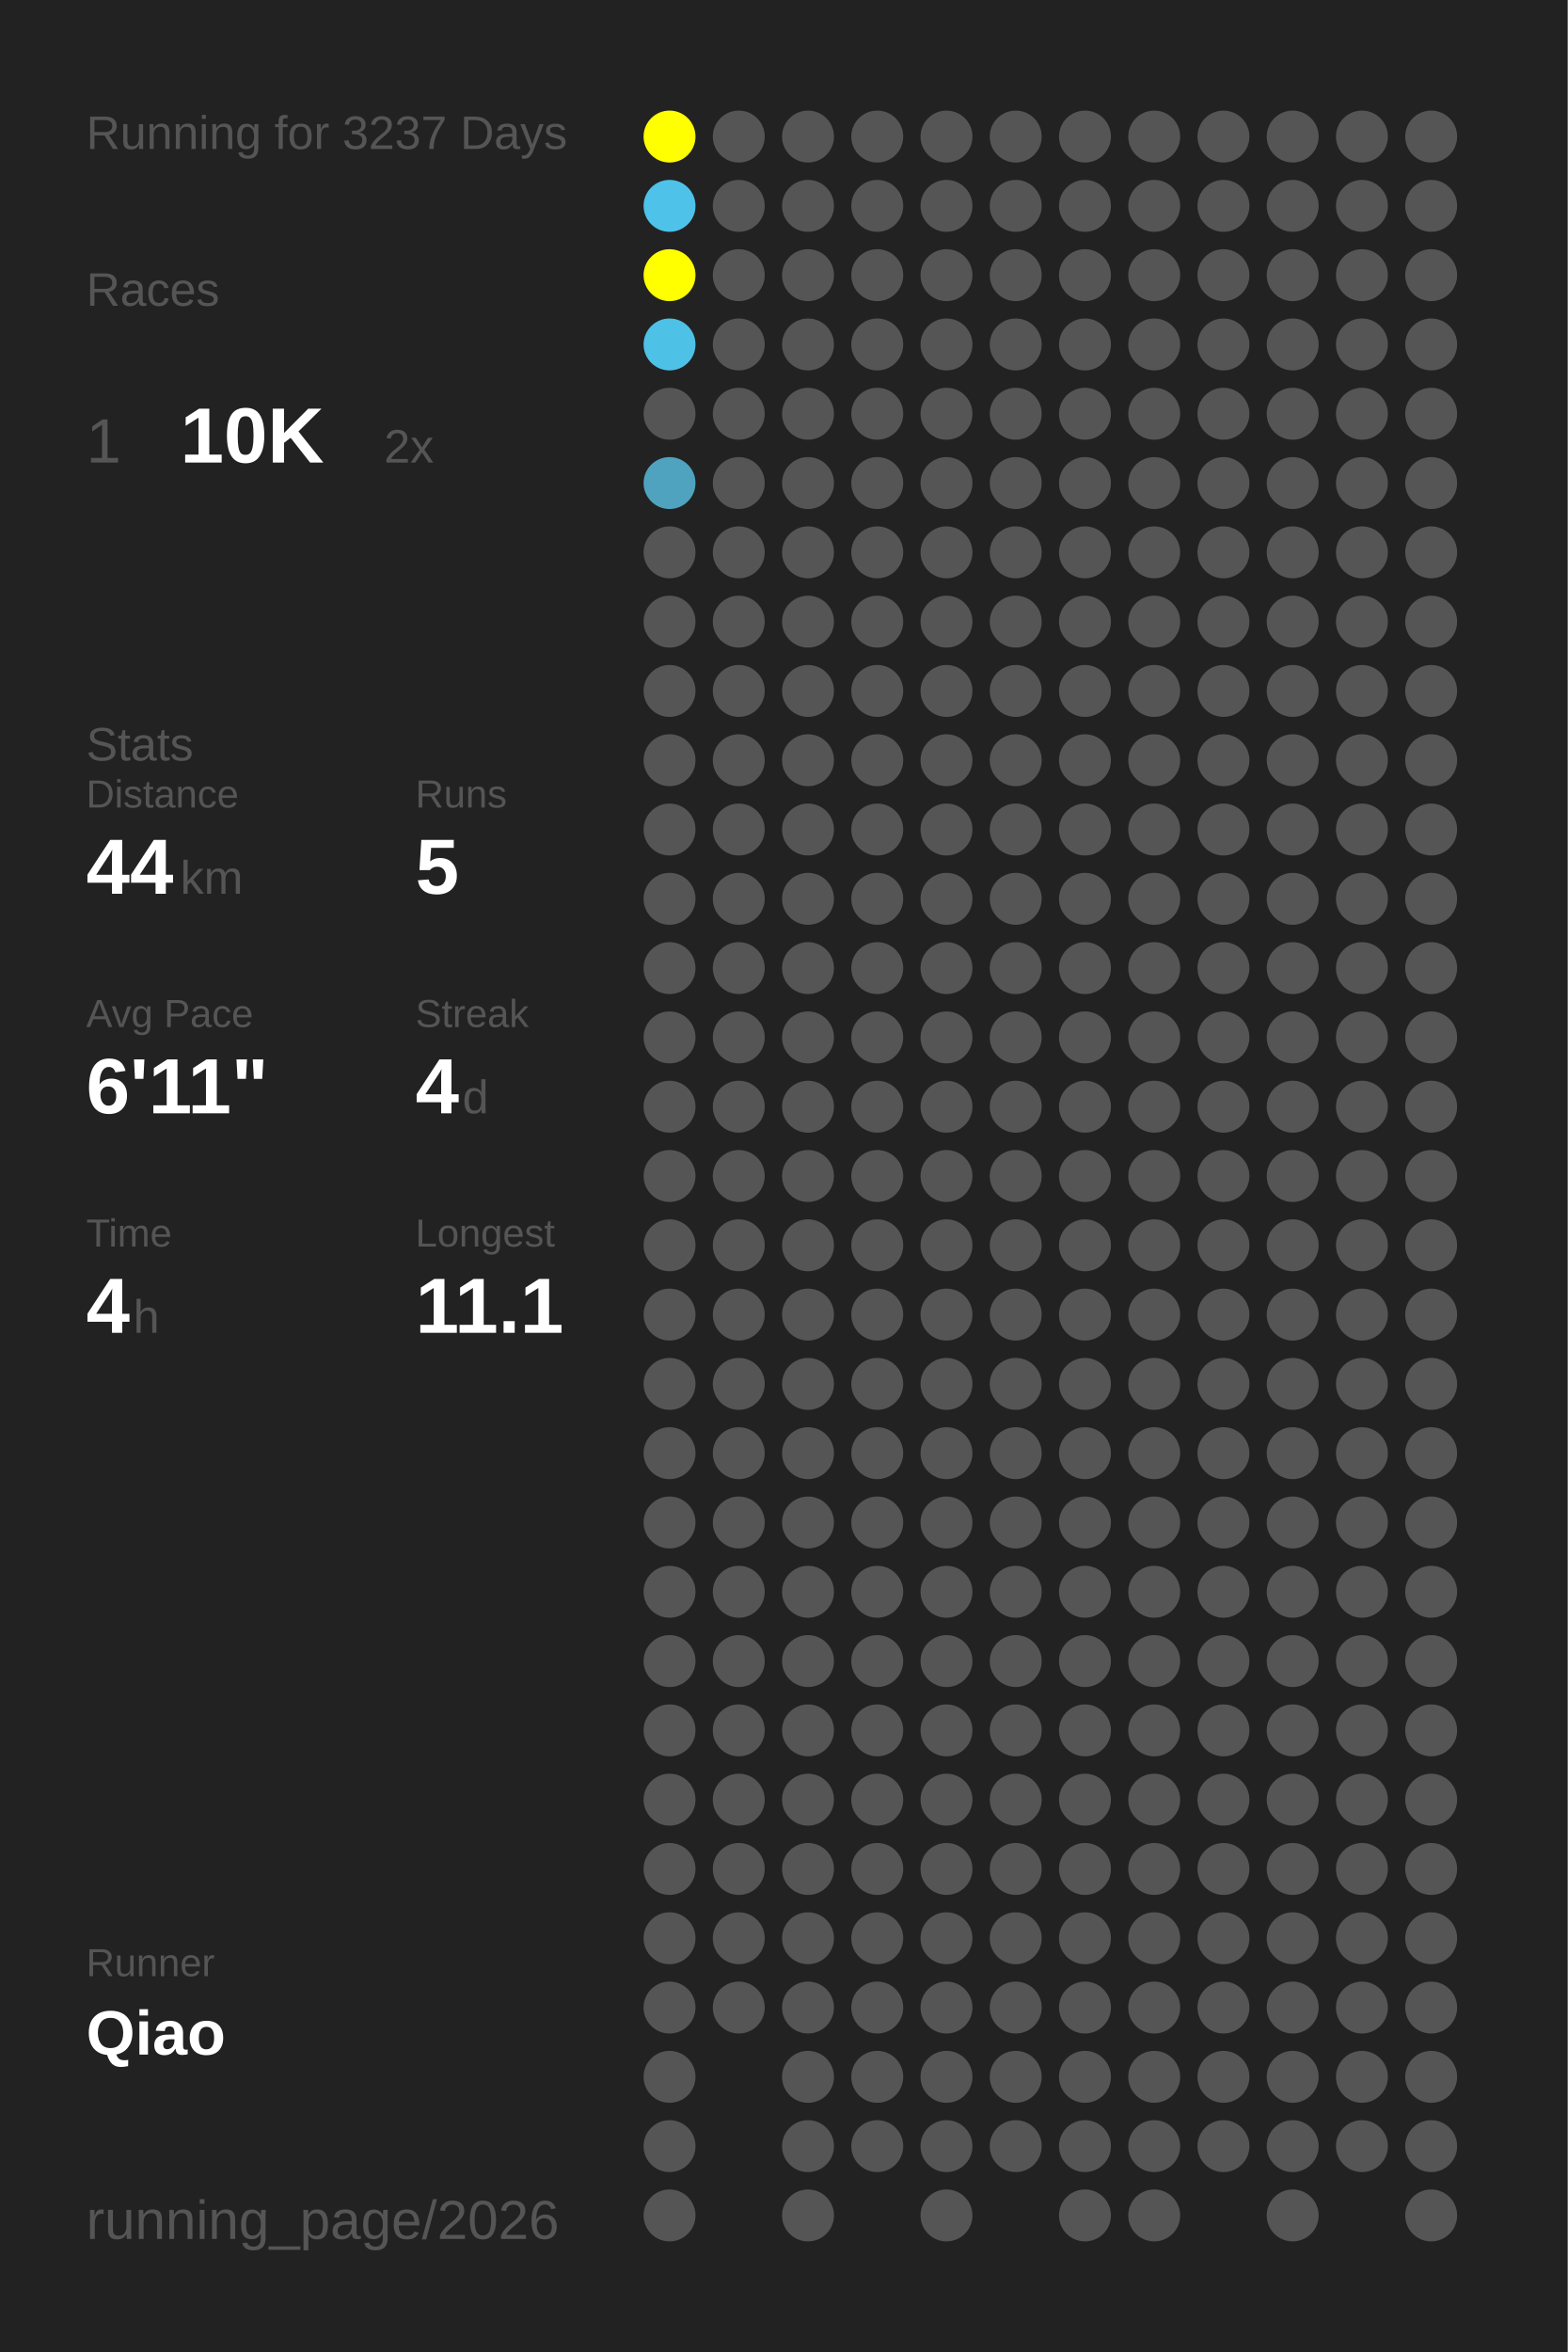
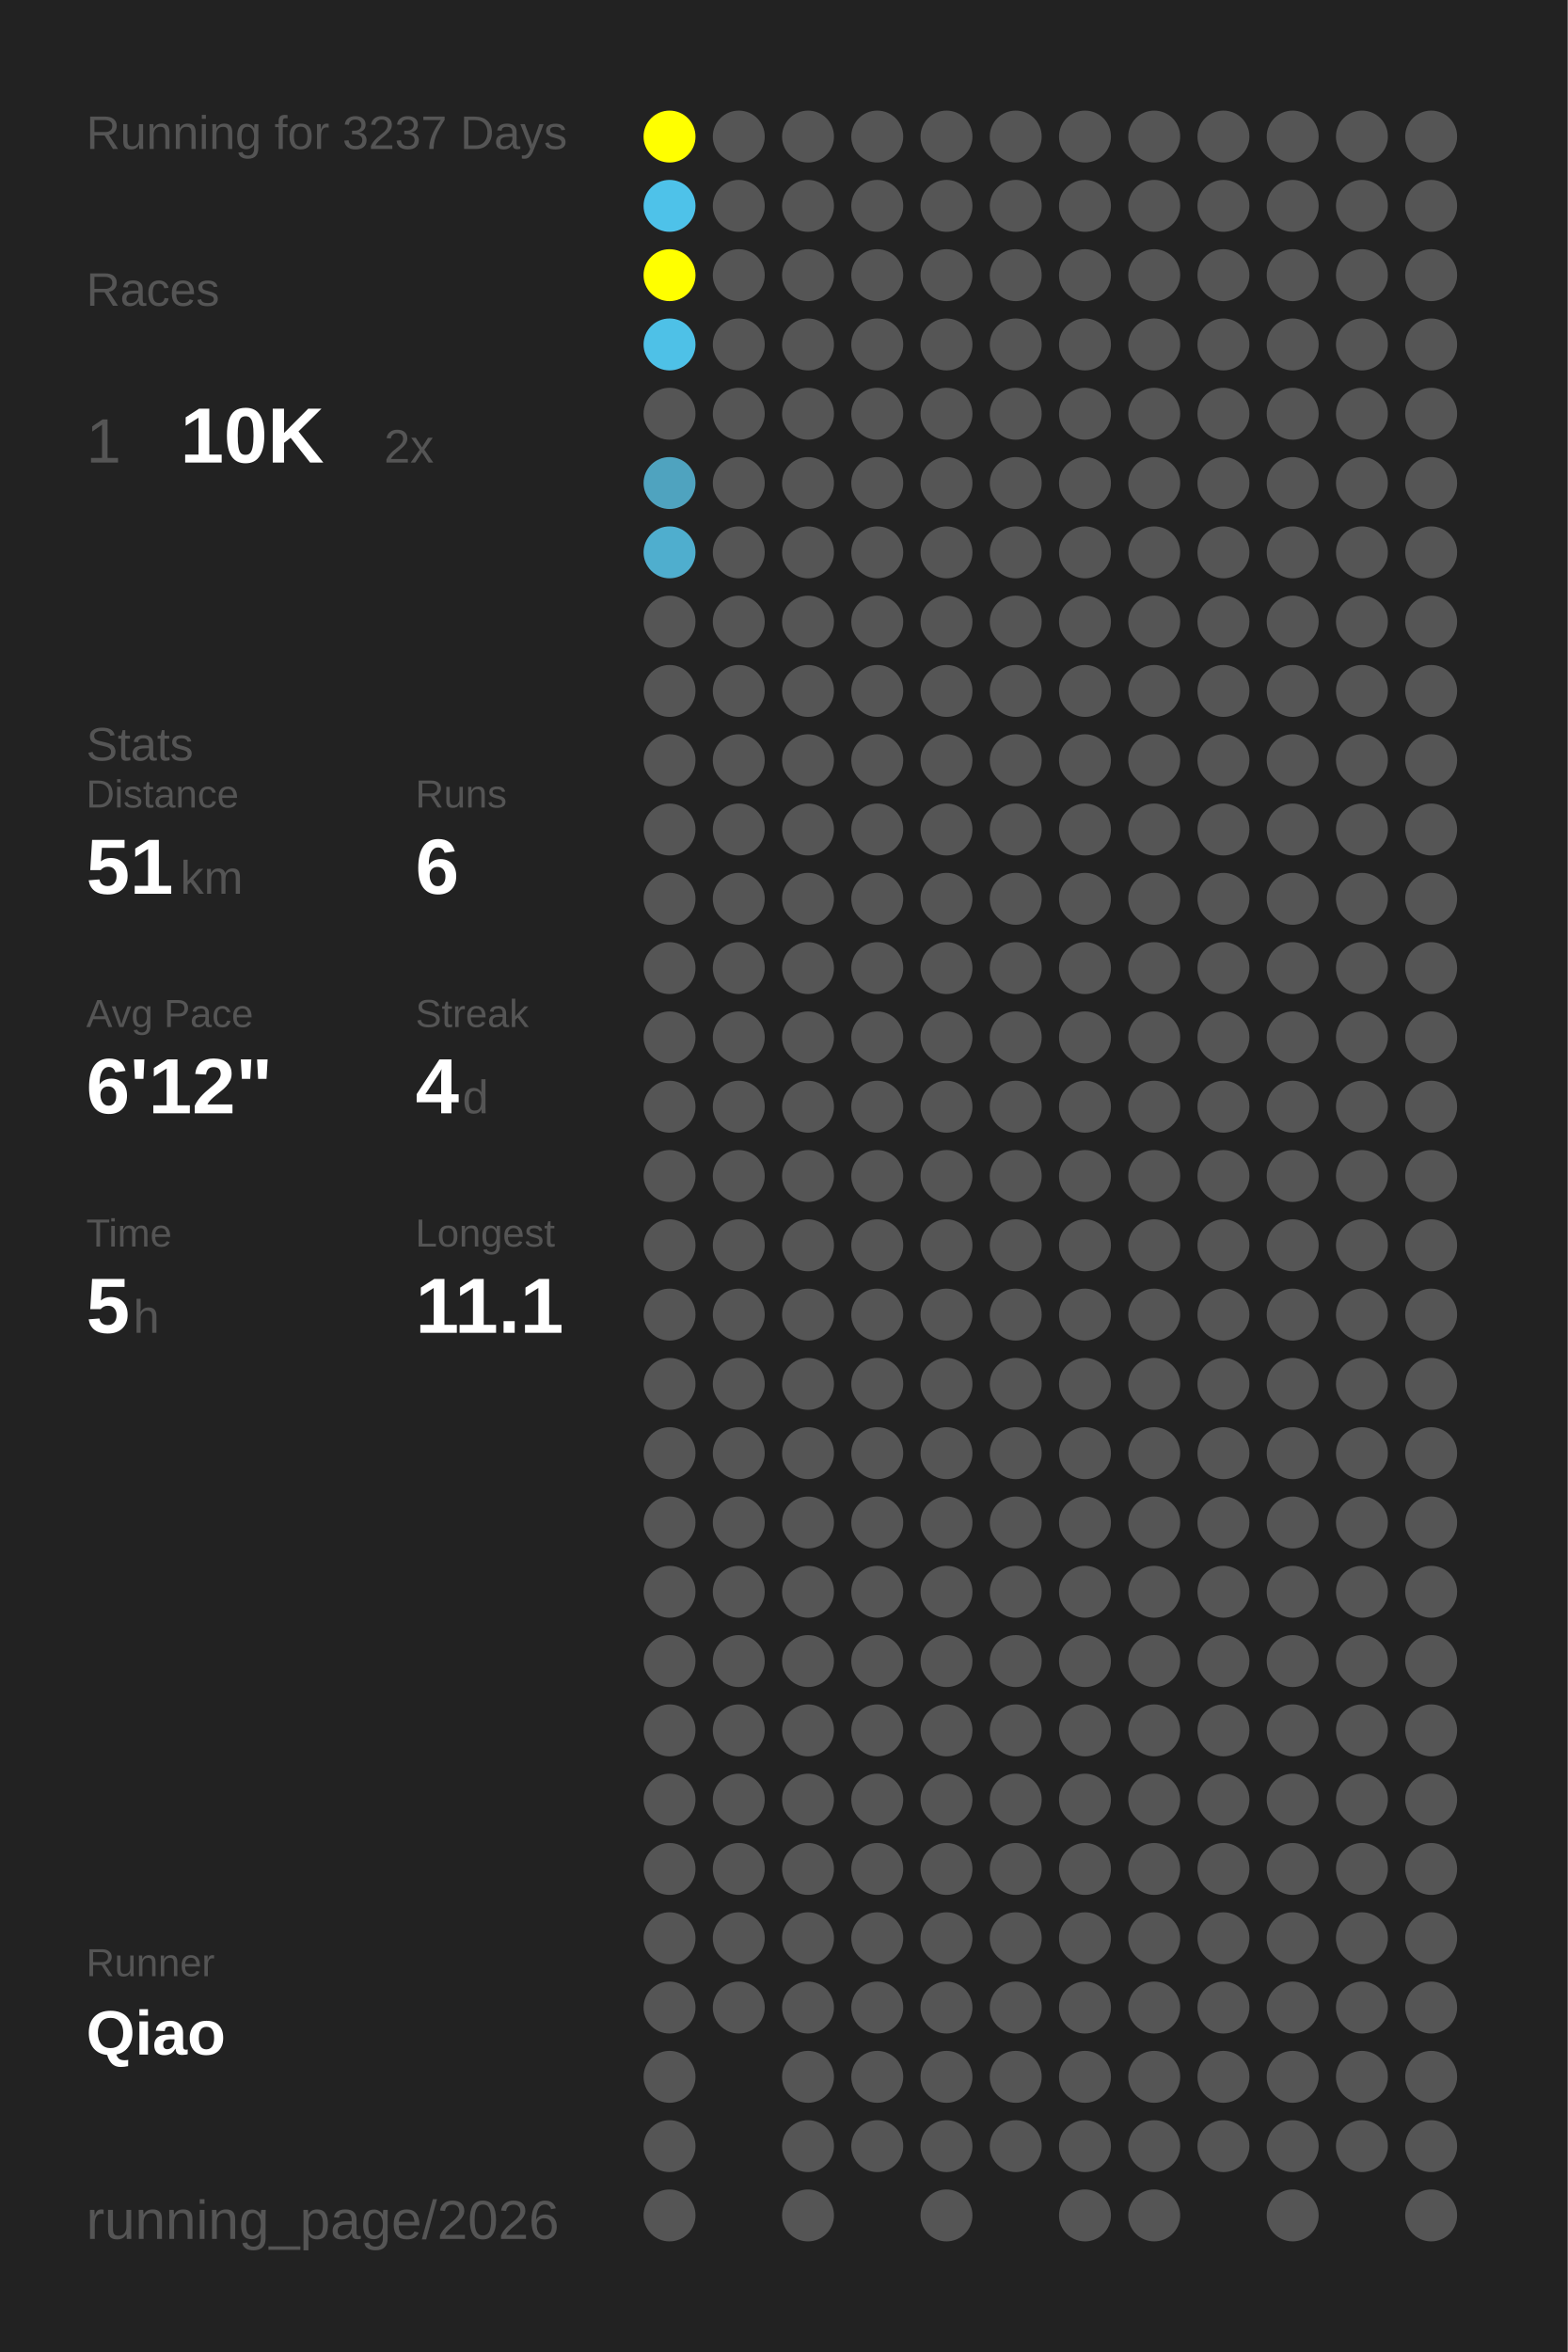
<svg xmlns="http://www.w3.org/2000/svg" baseProfile="full" height="300mm" version="1.1" viewBox="0,0,200,300" width="200mm">
  <defs />
  <rect fill="#222222" height="300" width="200" x="0" y="0" />
  <text fill="#555555" style="font-size:6px; font-family:Arial;" x="11" y="19">Running for 3237 Days</text>
  <text fill="#555555" style="font-size:6px; font-family:Arial;" x="11" y="39">Races</text>
  <text fill="#555555" style="font-size:8px; font-family:Arial;" x="11" y="59">1</text>
  <text fill="#FFFFFF" style="font-size:10px; font-family:Arial; font-weight:bold;" x="23" y="59">10K</text>
  <text fill="#555555" style="font-size:6px; font-family:Arial;" x="49" y="59">2x</text>
  <text fill="#555555" style="font-size:6px; font-family:Arial;" x="11" y="97">Stats</text>
  <text fill="#555555" style="font-size:5px; font-family:Arial;" x="11" y="103">Distance</text>
-   <text fill="#FFFFFF" style="font-size:10px; font-family:Arial; font-weight:bold;" x="11" y="114">44</text>
+   <text fill="#FFFFFF" style="font-size:10px; font-family:Arial; font-weight:bold;" x="11" y="114">51</text>
  <text fill="#555555" style="font-size:6px; font-family:Arial;" x="23" y="114">km</text>
  <text fill="#555555" style="font-size:5px; font-family:Arial;" x="53" y="103">Runs</text>
-   <text fill="#FFFFFF" style="font-size:10px; font-family:Arial; font-weight:bold;" x="53" y="114">5</text>
+   <text fill="#FFFFFF" style="font-size:10px; font-family:Arial; font-weight:bold;" x="53" y="114">6</text>
  <text fill="#555555" style="font-size:5px; font-family:Arial;" x="11" y="131">Avg Pace</text>
-   <text fill="#FFFFFF" style="font-size:10px; font-family:Arial; font-weight:bold;" x="11" y="142">6'11"</text>
+   <text fill="#FFFFFF" style="font-size:10px; font-family:Arial; font-weight:bold;" x="11" y="142">6'12"</text>
  <text fill="#555555" style="font-size:5px; font-family:Arial;" x="53" y="131">Streak</text>
  <text fill="#FFFFFF" style="font-size:10px; font-family:Arial; font-weight:bold;" x="53" y="142">4</text>
  <text fill="#555555" style="font-size:6px; font-family:Arial;" x="59" y="142">d</text>
  <text fill="#555555" style="font-size:5px; font-family:Arial;" x="11" y="159">Time</text>
-   <text fill="#FFFFFF" style="font-size:10px; font-family:Arial; font-weight:bold;" x="11" y="170">4</text>
+   <text fill="#FFFFFF" style="font-size:10px; font-family:Arial; font-weight:bold;" x="11" y="170">5</text>
  <text fill="#555555" style="font-size:6px; font-family:Arial;" x="17" y="170">h</text>
  <text fill="#555555" style="font-size:5px; font-family:Arial;" x="53" y="159">Longest</text>
  <text fill="#FFFFFF" style="font-size:10px; font-family:Arial; font-weight:bold;" x="53" y="170">11.1</text>
  <text fill="#555555" style="font-size:5px; font-family:Arial;" x="11" y="252.065">Runner</text>
  <text fill="#FFFFFF" style="font-size:8px; font-family:Arial; font-weight:bold;" x="11" y="262.065">Qiao</text>
  <text fill="#555555" style="font-size:7px; font-family:Arial;" x="11" y="285.581">running_page/2026</text>
  <circle cx="85.417" cy="17.419" fill="#FFFF00" r="3.312" />
  <circle cx="85.417" cy="26.258" fill="#4ec2e9" r="3.312" />
  <circle cx="85.417" cy="35.097" fill="#FFFF00" r="3.312" />
  <circle cx="85.417" cy="43.935" fill="#4ec1e7" r="3.312" />
  <circle cx="85.417" cy="52.774" fill="#555555" r="3.312" />
  <circle cx="85.417" cy="61.613" fill="#4fa3bf" r="3.312" />
-   <circle cx="85.417" cy="70.452" fill="#555555" r="3.312" />
+   <circle cx="85.417" cy="70.452" fill="#4faece" r="3.312" />
  <circle cx="85.417" cy="79.29" fill="#555555" r="3.312" />
  <circle cx="85.417" cy="88.129" fill="#555555" r="3.312" />
  <circle cx="85.417" cy="96.968" fill="#555555" r="3.312" />
  <circle cx="85.417" cy="105.806" fill="#555555" r="3.312" />
  <circle cx="85.417" cy="114.645" fill="#555555" r="3.312" />
  <circle cx="85.417" cy="123.484" fill="#555555" r="3.312" />
  <circle cx="85.417" cy="132.323" fill="#555555" r="3.312" />
  <circle cx="85.417" cy="141.161" fill="#555555" r="3.312" />
  <circle cx="85.417" cy="150" fill="#555555" r="3.312" />
  <circle cx="85.417" cy="158.839" fill="#555555" r="3.312" />
  <circle cx="85.417" cy="167.677" fill="#555555" r="3.312" />
  <circle cx="85.417" cy="176.516" fill="#555555" r="3.312" />
  <circle cx="85.417" cy="185.355" fill="#555555" r="3.312" />
  <circle cx="85.417" cy="194.194" fill="#555555" r="3.312" />
  <circle cx="85.417" cy="203.032" fill="#555555" r="3.312" />
  <circle cx="85.417" cy="211.871" fill="#555555" r="3.312" />
  <circle cx="85.417" cy="220.71" fill="#555555" r="3.312" />
  <circle cx="85.417" cy="229.548" fill="#555555" r="3.312" />
  <circle cx="85.417" cy="238.387" fill="#555555" r="3.312" />
  <circle cx="85.417" cy="247.226" fill="#555555" r="3.312" />
  <circle cx="85.417" cy="256.065" fill="#555555" r="3.312" />
  <circle cx="85.417" cy="264.903" fill="#555555" r="3.312" />
  <circle cx="85.417" cy="273.742" fill="#555555" r="3.312" />
  <circle cx="85.417" cy="282.581" fill="#555555" r="3.312" />
  <circle cx="94.25" cy="17.419" fill="#555555" r="3.312" />
  <circle cx="94.25" cy="26.258" fill="#555555" r="3.312" />
  <circle cx="94.25" cy="35.097" fill="#555555" r="3.312" />
  <circle cx="94.25" cy="43.935" fill="#555555" r="3.312" />
  <circle cx="94.25" cy="52.774" fill="#555555" r="3.312" />
  <circle cx="94.25" cy="61.613" fill="#555555" r="3.312" />
  <circle cx="94.25" cy="70.452" fill="#555555" r="3.312" />
  <circle cx="94.25" cy="79.29" fill="#555555" r="3.312" />
  <circle cx="94.25" cy="88.129" fill="#555555" r="3.312" />
  <circle cx="94.25" cy="96.968" fill="#555555" r="3.312" />
  <circle cx="94.25" cy="105.806" fill="#555555" r="3.312" />
  <circle cx="94.25" cy="114.645" fill="#555555" r="3.312" />
  <circle cx="94.25" cy="123.484" fill="#555555" r="3.312" />
  <circle cx="94.25" cy="132.323" fill="#555555" r="3.312" />
  <circle cx="94.25" cy="141.161" fill="#555555" r="3.312" />
  <circle cx="94.25" cy="150" fill="#555555" r="3.312" />
  <circle cx="94.25" cy="158.839" fill="#555555" r="3.312" />
  <circle cx="94.25" cy="167.677" fill="#555555" r="3.312" />
  <circle cx="94.25" cy="176.516" fill="#555555" r="3.312" />
  <circle cx="94.25" cy="185.355" fill="#555555" r="3.312" />
  <circle cx="94.25" cy="194.194" fill="#555555" r="3.312" />
  <circle cx="94.25" cy="203.032" fill="#555555" r="3.312" />
  <circle cx="94.25" cy="211.871" fill="#555555" r="3.312" />
  <circle cx="94.25" cy="220.71" fill="#555555" r="3.312" />
  <circle cx="94.25" cy="229.548" fill="#555555" r="3.312" />
  <circle cx="94.25" cy="238.387" fill="#555555" r="3.312" />
  <circle cx="94.25" cy="247.226" fill="#555555" r="3.312" />
  <circle cx="94.25" cy="256.065" fill="#555555" r="3.312" />
  <circle cx="103.083" cy="17.419" fill="#555555" r="3.312" />
  <circle cx="103.083" cy="26.258" fill="#555555" r="3.312" />
  <circle cx="103.083" cy="35.097" fill="#555555" r="3.312" />
  <circle cx="103.083" cy="43.935" fill="#555555" r="3.312" />
  <circle cx="103.083" cy="52.774" fill="#555555" r="3.312" />
  <circle cx="103.083" cy="61.613" fill="#555555" r="3.312" />
  <circle cx="103.083" cy="70.452" fill="#555555" r="3.312" />
  <circle cx="103.083" cy="79.29" fill="#555555" r="3.312" />
  <circle cx="103.083" cy="88.129" fill="#555555" r="3.312" />
  <circle cx="103.083" cy="96.968" fill="#555555" r="3.312" />
  <circle cx="103.083" cy="105.806" fill="#555555" r="3.312" />
  <circle cx="103.083" cy="114.645" fill="#555555" r="3.312" />
  <circle cx="103.083" cy="123.484" fill="#555555" r="3.312" />
  <circle cx="103.083" cy="132.323" fill="#555555" r="3.312" />
  <circle cx="103.083" cy="141.161" fill="#555555" r="3.312" />
  <circle cx="103.083" cy="150" fill="#555555" r="3.312" />
  <circle cx="103.083" cy="158.839" fill="#555555" r="3.312" />
  <circle cx="103.083" cy="167.677" fill="#555555" r="3.312" />
  <circle cx="103.083" cy="176.516" fill="#555555" r="3.312" />
  <circle cx="103.083" cy="185.355" fill="#555555" r="3.312" />
  <circle cx="103.083" cy="194.194" fill="#555555" r="3.312" />
  <circle cx="103.083" cy="203.032" fill="#555555" r="3.312" />
  <circle cx="103.083" cy="211.871" fill="#555555" r="3.312" />
  <circle cx="103.083" cy="220.71" fill="#555555" r="3.312" />
  <circle cx="103.083" cy="229.548" fill="#555555" r="3.312" />
  <circle cx="103.083" cy="238.387" fill="#555555" r="3.312" />
  <circle cx="103.083" cy="247.226" fill="#555555" r="3.312" />
  <circle cx="103.083" cy="256.065" fill="#555555" r="3.312" />
  <circle cx="103.083" cy="264.903" fill="#555555" r="3.312" />
  <circle cx="103.083" cy="273.742" fill="#555555" r="3.312" />
  <circle cx="103.083" cy="282.581" fill="#555555" r="3.312" />
  <circle cx="111.917" cy="17.419" fill="#555555" r="3.312" />
  <circle cx="111.917" cy="26.258" fill="#555555" r="3.312" />
  <circle cx="111.917" cy="35.097" fill="#555555" r="3.312" />
  <circle cx="111.917" cy="43.935" fill="#555555" r="3.312" />
  <circle cx="111.917" cy="52.774" fill="#555555" r="3.312" />
  <circle cx="111.917" cy="61.613" fill="#555555" r="3.312" />
  <circle cx="111.917" cy="70.452" fill="#555555" r="3.312" />
  <circle cx="111.917" cy="79.29" fill="#555555" r="3.312" />
  <circle cx="111.917" cy="88.129" fill="#555555" r="3.312" />
  <circle cx="111.917" cy="96.968" fill="#555555" r="3.312" />
  <circle cx="111.917" cy="105.806" fill="#555555" r="3.312" />
  <circle cx="111.917" cy="114.645" fill="#555555" r="3.312" />
  <circle cx="111.917" cy="123.484" fill="#555555" r="3.312" />
  <circle cx="111.917" cy="132.323" fill="#555555" r="3.312" />
  <circle cx="111.917" cy="141.161" fill="#555555" r="3.312" />
  <circle cx="111.917" cy="150" fill="#555555" r="3.312" />
  <circle cx="111.917" cy="158.839" fill="#555555" r="3.312" />
  <circle cx="111.917" cy="167.677" fill="#555555" r="3.312" />
  <circle cx="111.917" cy="176.516" fill="#555555" r="3.312" />
  <circle cx="111.917" cy="185.355" fill="#555555" r="3.312" />
  <circle cx="111.917" cy="194.194" fill="#555555" r="3.312" />
  <circle cx="111.917" cy="203.032" fill="#555555" r="3.312" />
  <circle cx="111.917" cy="211.871" fill="#555555" r="3.312" />
  <circle cx="111.917" cy="220.71" fill="#555555" r="3.312" />
  <circle cx="111.917" cy="229.548" fill="#555555" r="3.312" />
  <circle cx="111.917" cy="238.387" fill="#555555" r="3.312" />
  <circle cx="111.917" cy="247.226" fill="#555555" r="3.312" />
  <circle cx="111.917" cy="256.065" fill="#555555" r="3.312" />
  <circle cx="111.917" cy="264.903" fill="#555555" r="3.312" />
  <circle cx="111.917" cy="273.742" fill="#555555" r="3.312" />
  <circle cx="120.75" cy="17.419" fill="#555555" r="3.312" />
  <circle cx="120.75" cy="26.258" fill="#555555" r="3.312" />
  <circle cx="120.75" cy="35.097" fill="#555555" r="3.312" />
  <circle cx="120.75" cy="43.935" fill="#555555" r="3.312" />
  <circle cx="120.75" cy="52.774" fill="#555555" r="3.312" />
  <circle cx="120.75" cy="61.613" fill="#555555" r="3.312" />
  <circle cx="120.75" cy="70.452" fill="#555555" r="3.312" />
  <circle cx="120.75" cy="79.29" fill="#555555" r="3.312" />
  <circle cx="120.75" cy="88.129" fill="#555555" r="3.312" />
  <circle cx="120.75" cy="96.968" fill="#555555" r="3.312" />
  <circle cx="120.75" cy="105.806" fill="#555555" r="3.312" />
  <circle cx="120.75" cy="114.645" fill="#555555" r="3.312" />
  <circle cx="120.75" cy="123.484" fill="#555555" r="3.312" />
  <circle cx="120.75" cy="132.323" fill="#555555" r="3.312" />
  <circle cx="120.75" cy="141.161" fill="#555555" r="3.312" />
  <circle cx="120.75" cy="150" fill="#555555" r="3.312" />
  <circle cx="120.75" cy="158.839" fill="#555555" r="3.312" />
  <circle cx="120.75" cy="167.677" fill="#555555" r="3.312" />
  <circle cx="120.75" cy="176.516" fill="#555555" r="3.312" />
  <circle cx="120.75" cy="185.355" fill="#555555" r="3.312" />
  <circle cx="120.75" cy="194.194" fill="#555555" r="3.312" />
  <circle cx="120.75" cy="203.032" fill="#555555" r="3.312" />
  <circle cx="120.75" cy="211.871" fill="#555555" r="3.312" />
  <circle cx="120.75" cy="220.71" fill="#555555" r="3.312" />
  <circle cx="120.75" cy="229.548" fill="#555555" r="3.312" />
  <circle cx="120.75" cy="238.387" fill="#555555" r="3.312" />
  <circle cx="120.75" cy="247.226" fill="#555555" r="3.312" />
  <circle cx="120.75" cy="256.065" fill="#555555" r="3.312" />
  <circle cx="120.75" cy="264.903" fill="#555555" r="3.312" />
  <circle cx="120.75" cy="273.742" fill="#555555" r="3.312" />
  <circle cx="120.75" cy="282.581" fill="#555555" r="3.312" />
  <circle cx="129.583" cy="17.419" fill="#555555" r="3.312" />
  <circle cx="129.583" cy="26.258" fill="#555555" r="3.312" />
  <circle cx="129.583" cy="35.097" fill="#555555" r="3.312" />
  <circle cx="129.583" cy="43.935" fill="#555555" r="3.312" />
  <circle cx="129.583" cy="52.774" fill="#555555" r="3.312" />
  <circle cx="129.583" cy="61.613" fill="#555555" r="3.312" />
  <circle cx="129.583" cy="70.452" fill="#555555" r="3.312" />
  <circle cx="129.583" cy="79.29" fill="#555555" r="3.312" />
  <circle cx="129.583" cy="88.129" fill="#555555" r="3.312" />
  <circle cx="129.583" cy="96.968" fill="#555555" r="3.312" />
  <circle cx="129.583" cy="105.806" fill="#555555" r="3.312" />
  <circle cx="129.583" cy="114.645" fill="#555555" r="3.312" />
  <circle cx="129.583" cy="123.484" fill="#555555" r="3.312" />
  <circle cx="129.583" cy="132.323" fill="#555555" r="3.312" />
  <circle cx="129.583" cy="141.161" fill="#555555" r="3.312" />
  <circle cx="129.583" cy="150" fill="#555555" r="3.312" />
  <circle cx="129.583" cy="158.839" fill="#555555" r="3.312" />
  <circle cx="129.583" cy="167.677" fill="#555555" r="3.312" />
  <circle cx="129.583" cy="176.516" fill="#555555" r="3.312" />
  <circle cx="129.583" cy="185.355" fill="#555555" r="3.312" />
  <circle cx="129.583" cy="194.194" fill="#555555" r="3.312" />
  <circle cx="129.583" cy="203.032" fill="#555555" r="3.312" />
  <circle cx="129.583" cy="211.871" fill="#555555" r="3.312" />
  <circle cx="129.583" cy="220.71" fill="#555555" r="3.312" />
  <circle cx="129.583" cy="229.548" fill="#555555" r="3.312" />
  <circle cx="129.583" cy="238.387" fill="#555555" r="3.312" />
  <circle cx="129.583" cy="247.226" fill="#555555" r="3.312" />
  <circle cx="129.583" cy="256.065" fill="#555555" r="3.312" />
  <circle cx="129.583" cy="264.903" fill="#555555" r="3.312" />
  <circle cx="129.583" cy="273.742" fill="#555555" r="3.312" />
  <circle cx="138.417" cy="17.419" fill="#555555" r="3.312" />
  <circle cx="138.417" cy="26.258" fill="#555555" r="3.312" />
  <circle cx="138.417" cy="35.097" fill="#555555" r="3.312" />
  <circle cx="138.417" cy="43.935" fill="#555555" r="3.312" />
  <circle cx="138.417" cy="52.774" fill="#555555" r="3.312" />
  <circle cx="138.417" cy="61.613" fill="#555555" r="3.312" />
  <circle cx="138.417" cy="70.452" fill="#555555" r="3.312" />
  <circle cx="138.417" cy="79.29" fill="#555555" r="3.312" />
  <circle cx="138.417" cy="88.129" fill="#555555" r="3.312" />
  <circle cx="138.417" cy="96.968" fill="#555555" r="3.312" />
  <circle cx="138.417" cy="105.806" fill="#555555" r="3.312" />
  <circle cx="138.417" cy="114.645" fill="#555555" r="3.312" />
  <circle cx="138.417" cy="123.484" fill="#555555" r="3.312" />
  <circle cx="138.417" cy="132.323" fill="#555555" r="3.312" />
  <circle cx="138.417" cy="141.161" fill="#555555" r="3.312" />
  <circle cx="138.417" cy="150" fill="#555555" r="3.312" />
  <circle cx="138.417" cy="158.839" fill="#555555" r="3.312" />
  <circle cx="138.417" cy="167.677" fill="#555555" r="3.312" />
  <circle cx="138.417" cy="176.516" fill="#555555" r="3.312" />
  <circle cx="138.417" cy="185.355" fill="#555555" r="3.312" />
  <circle cx="138.417" cy="194.194" fill="#555555" r="3.312" />
  <circle cx="138.417" cy="203.032" fill="#555555" r="3.312" />
  <circle cx="138.417" cy="211.871" fill="#555555" r="3.312" />
  <circle cx="138.417" cy="220.71" fill="#555555" r="3.312" />
  <circle cx="138.417" cy="229.548" fill="#555555" r="3.312" />
  <circle cx="138.417" cy="238.387" fill="#555555" r="3.312" />
  <circle cx="138.417" cy="247.226" fill="#555555" r="3.312" />
  <circle cx="138.417" cy="256.065" fill="#555555" r="3.312" />
  <circle cx="138.417" cy="264.903" fill="#555555" r="3.312" />
  <circle cx="138.417" cy="273.742" fill="#555555" r="3.312" />
  <circle cx="138.417" cy="282.581" fill="#555555" r="3.312" />
  <circle cx="147.25" cy="17.419" fill="#555555" r="3.312" />
  <circle cx="147.25" cy="26.258" fill="#555555" r="3.312" />
  <circle cx="147.25" cy="35.097" fill="#555555" r="3.312" />
  <circle cx="147.25" cy="43.935" fill="#555555" r="3.312" />
  <circle cx="147.25" cy="52.774" fill="#555555" r="3.312" />
  <circle cx="147.25" cy="61.613" fill="#555555" r="3.312" />
  <circle cx="147.25" cy="70.452" fill="#555555" r="3.312" />
  <circle cx="147.25" cy="79.29" fill="#555555" r="3.312" />
  <circle cx="147.25" cy="88.129" fill="#555555" r="3.312" />
  <circle cx="147.25" cy="96.968" fill="#555555" r="3.312" />
  <circle cx="147.25" cy="105.806" fill="#555555" r="3.312" />
  <circle cx="147.25" cy="114.645" fill="#555555" r="3.312" />
  <circle cx="147.25" cy="123.484" fill="#555555" r="3.312" />
  <circle cx="147.25" cy="132.323" fill="#555555" r="3.312" />
  <circle cx="147.25" cy="141.161" fill="#555555" r="3.312" />
  <circle cx="147.25" cy="150" fill="#555555" r="3.312" />
  <circle cx="147.25" cy="158.839" fill="#555555" r="3.312" />
  <circle cx="147.25" cy="167.677" fill="#555555" r="3.312" />
  <circle cx="147.25" cy="176.516" fill="#555555" r="3.312" />
  <circle cx="147.25" cy="185.355" fill="#555555" r="3.312" />
  <circle cx="147.25" cy="194.194" fill="#555555" r="3.312" />
  <circle cx="147.25" cy="203.032" fill="#555555" r="3.312" />
  <circle cx="147.25" cy="211.871" fill="#555555" r="3.312" />
  <circle cx="147.25" cy="220.71" fill="#555555" r="3.312" />
  <circle cx="147.25" cy="229.548" fill="#555555" r="3.312" />
  <circle cx="147.25" cy="238.387" fill="#555555" r="3.312" />
  <circle cx="147.25" cy="247.226" fill="#555555" r="3.312" />
  <circle cx="147.25" cy="256.065" fill="#555555" r="3.312" />
  <circle cx="147.25" cy="264.903" fill="#555555" r="3.312" />
  <circle cx="147.25" cy="273.742" fill="#555555" r="3.312" />
  <circle cx="147.25" cy="282.581" fill="#555555" r="3.312" />
  <circle cx="156.083" cy="17.419" fill="#555555" r="3.312" />
  <circle cx="156.083" cy="26.258" fill="#555555" r="3.312" />
  <circle cx="156.083" cy="35.097" fill="#555555" r="3.312" />
  <circle cx="156.083" cy="43.935" fill="#555555" r="3.312" />
  <circle cx="156.083" cy="52.774" fill="#555555" r="3.312" />
  <circle cx="156.083" cy="61.613" fill="#555555" r="3.312" />
  <circle cx="156.083" cy="70.452" fill="#555555" r="3.312" />
  <circle cx="156.083" cy="79.29" fill="#555555" r="3.312" />
  <circle cx="156.083" cy="88.129" fill="#555555" r="3.312" />
  <circle cx="156.083" cy="96.968" fill="#555555" r="3.312" />
  <circle cx="156.083" cy="105.806" fill="#555555" r="3.312" />
  <circle cx="156.083" cy="114.645" fill="#555555" r="3.312" />
  <circle cx="156.083" cy="123.484" fill="#555555" r="3.312" />
  <circle cx="156.083" cy="132.323" fill="#555555" r="3.312" />
  <circle cx="156.083" cy="141.161" fill="#555555" r="3.312" />
  <circle cx="156.083" cy="150" fill="#555555" r="3.312" />
  <circle cx="156.083" cy="158.839" fill="#555555" r="3.312" />
  <circle cx="156.083" cy="167.677" fill="#555555" r="3.312" />
  <circle cx="156.083" cy="176.516" fill="#555555" r="3.312" />
  <circle cx="156.083" cy="185.355" fill="#555555" r="3.312" />
  <circle cx="156.083" cy="194.194" fill="#555555" r="3.312" />
  <circle cx="156.083" cy="203.032" fill="#555555" r="3.312" />
  <circle cx="156.083" cy="211.871" fill="#555555" r="3.312" />
  <circle cx="156.083" cy="220.71" fill="#555555" r="3.312" />
  <circle cx="156.083" cy="229.548" fill="#555555" r="3.312" />
  <circle cx="156.083" cy="238.387" fill="#555555" r="3.312" />
  <circle cx="156.083" cy="247.226" fill="#555555" r="3.312" />
  <circle cx="156.083" cy="256.065" fill="#555555" r="3.312" />
  <circle cx="156.083" cy="264.903" fill="#555555" r="3.312" />
  <circle cx="156.083" cy="273.742" fill="#555555" r="3.312" />
  <circle cx="164.917" cy="17.419" fill="#555555" r="3.312" />
  <circle cx="164.917" cy="26.258" fill="#555555" r="3.312" />
  <circle cx="164.917" cy="35.097" fill="#555555" r="3.312" />
  <circle cx="164.917" cy="43.935" fill="#555555" r="3.312" />
  <circle cx="164.917" cy="52.774" fill="#555555" r="3.312" />
  <circle cx="164.917" cy="61.613" fill="#555555" r="3.312" />
  <circle cx="164.917" cy="70.452" fill="#555555" r="3.312" />
  <circle cx="164.917" cy="79.29" fill="#555555" r="3.312" />
  <circle cx="164.917" cy="88.129" fill="#555555" r="3.312" />
  <circle cx="164.917" cy="96.968" fill="#555555" r="3.312" />
  <circle cx="164.917" cy="105.806" fill="#555555" r="3.312" />
  <circle cx="164.917" cy="114.645" fill="#555555" r="3.312" />
  <circle cx="164.917" cy="123.484" fill="#555555" r="3.312" />
  <circle cx="164.917" cy="132.323" fill="#555555" r="3.312" />
  <circle cx="164.917" cy="141.161" fill="#555555" r="3.312" />
  <circle cx="164.917" cy="150" fill="#555555" r="3.312" />
  <circle cx="164.917" cy="158.839" fill="#555555" r="3.312" />
  <circle cx="164.917" cy="167.677" fill="#555555" r="3.312" />
  <circle cx="164.917" cy="176.516" fill="#555555" r="3.312" />
  <circle cx="164.917" cy="185.355" fill="#555555" r="3.312" />
  <circle cx="164.917" cy="194.194" fill="#555555" r="3.312" />
  <circle cx="164.917" cy="203.032" fill="#555555" r="3.312" />
  <circle cx="164.917" cy="211.871" fill="#555555" r="3.312" />
  <circle cx="164.917" cy="220.71" fill="#555555" r="3.312" />
  <circle cx="164.917" cy="229.548" fill="#555555" r="3.312" />
  <circle cx="164.917" cy="238.387" fill="#555555" r="3.312" />
  <circle cx="164.917" cy="247.226" fill="#555555" r="3.312" />
  <circle cx="164.917" cy="256.065" fill="#555555" r="3.312" />
  <circle cx="164.917" cy="264.903" fill="#555555" r="3.312" />
  <circle cx="164.917" cy="273.742" fill="#555555" r="3.312" />
  <circle cx="164.917" cy="282.581" fill="#555555" r="3.312" />
  <circle cx="173.75" cy="17.419" fill="#555555" r="3.312" />
  <circle cx="173.75" cy="26.258" fill="#555555" r="3.312" />
  <circle cx="173.75" cy="35.097" fill="#555555" r="3.312" />
  <circle cx="173.75" cy="43.935" fill="#555555" r="3.312" />
  <circle cx="173.75" cy="52.774" fill="#555555" r="3.312" />
  <circle cx="173.75" cy="61.613" fill="#555555" r="3.312" />
  <circle cx="173.75" cy="70.452" fill="#555555" r="3.312" />
  <circle cx="173.75" cy="79.29" fill="#555555" r="3.312" />
  <circle cx="173.75" cy="88.129" fill="#555555" r="3.312" />
  <circle cx="173.75" cy="96.968" fill="#555555" r="3.312" />
  <circle cx="173.75" cy="105.806" fill="#555555" r="3.312" />
  <circle cx="173.75" cy="114.645" fill="#555555" r="3.312" />
  <circle cx="173.75" cy="123.484" fill="#555555" r="3.312" />
  <circle cx="173.75" cy="132.323" fill="#555555" r="3.312" />
  <circle cx="173.75" cy="141.161" fill="#555555" r="3.312" />
  <circle cx="173.75" cy="150" fill="#555555" r="3.312" />
  <circle cx="173.75" cy="158.839" fill="#555555" r="3.312" />
  <circle cx="173.75" cy="167.677" fill="#555555" r="3.312" />
  <circle cx="173.75" cy="176.516" fill="#555555" r="3.312" />
  <circle cx="173.75" cy="185.355" fill="#555555" r="3.312" />
  <circle cx="173.75" cy="194.194" fill="#555555" r="3.312" />
  <circle cx="173.75" cy="203.032" fill="#555555" r="3.312" />
  <circle cx="173.75" cy="211.871" fill="#555555" r="3.312" />
  <circle cx="173.75" cy="220.71" fill="#555555" r="3.312" />
  <circle cx="173.75" cy="229.548" fill="#555555" r="3.312" />
  <circle cx="173.75" cy="238.387" fill="#555555" r="3.312" />
  <circle cx="173.75" cy="247.226" fill="#555555" r="3.312" />
  <circle cx="173.75" cy="256.065" fill="#555555" r="3.312" />
  <circle cx="173.75" cy="264.903" fill="#555555" r="3.312" />
  <circle cx="173.75" cy="273.742" fill="#555555" r="3.312" />
  <circle cx="182.583" cy="17.419" fill="#555555" r="3.312" />
  <circle cx="182.583" cy="26.258" fill="#555555" r="3.312" />
  <circle cx="182.583" cy="35.097" fill="#555555" r="3.312" />
  <circle cx="182.583" cy="43.935" fill="#555555" r="3.312" />
  <circle cx="182.583" cy="52.774" fill="#555555" r="3.312" />
  <circle cx="182.583" cy="61.613" fill="#555555" r="3.312" />
  <circle cx="182.583" cy="70.452" fill="#555555" r="3.312" />
  <circle cx="182.583" cy="79.29" fill="#555555" r="3.312" />
  <circle cx="182.583" cy="88.129" fill="#555555" r="3.312" />
  <circle cx="182.583" cy="96.968" fill="#555555" r="3.312" />
  <circle cx="182.583" cy="105.806" fill="#555555" r="3.312" />
  <circle cx="182.583" cy="114.645" fill="#555555" r="3.312" />
  <circle cx="182.583" cy="123.484" fill="#555555" r="3.312" />
  <circle cx="182.583" cy="132.323" fill="#555555" r="3.312" />
  <circle cx="182.583" cy="141.161" fill="#555555" r="3.312" />
  <circle cx="182.583" cy="150" fill="#555555" r="3.312" />
  <circle cx="182.583" cy="158.839" fill="#555555" r="3.312" />
  <circle cx="182.583" cy="167.677" fill="#555555" r="3.312" />
  <circle cx="182.583" cy="176.516" fill="#555555" r="3.312" />
  <circle cx="182.583" cy="185.355" fill="#555555" r="3.312" />
  <circle cx="182.583" cy="194.194" fill="#555555" r="3.312" />
  <circle cx="182.583" cy="203.032" fill="#555555" r="3.312" />
  <circle cx="182.583" cy="211.871" fill="#555555" r="3.312" />
  <circle cx="182.583" cy="220.71" fill="#555555" r="3.312" />
  <circle cx="182.583" cy="229.548" fill="#555555" r="3.312" />
  <circle cx="182.583" cy="238.387" fill="#555555" r="3.312" />
  <circle cx="182.583" cy="247.226" fill="#555555" r="3.312" />
  <circle cx="182.583" cy="256.065" fill="#555555" r="3.312" />
  <circle cx="182.583" cy="264.903" fill="#555555" r="3.312" />
  <circle cx="182.583" cy="273.742" fill="#555555" r="3.312" />
  <circle cx="182.583" cy="282.581" fill="#555555" r="3.312" />
</svg>
